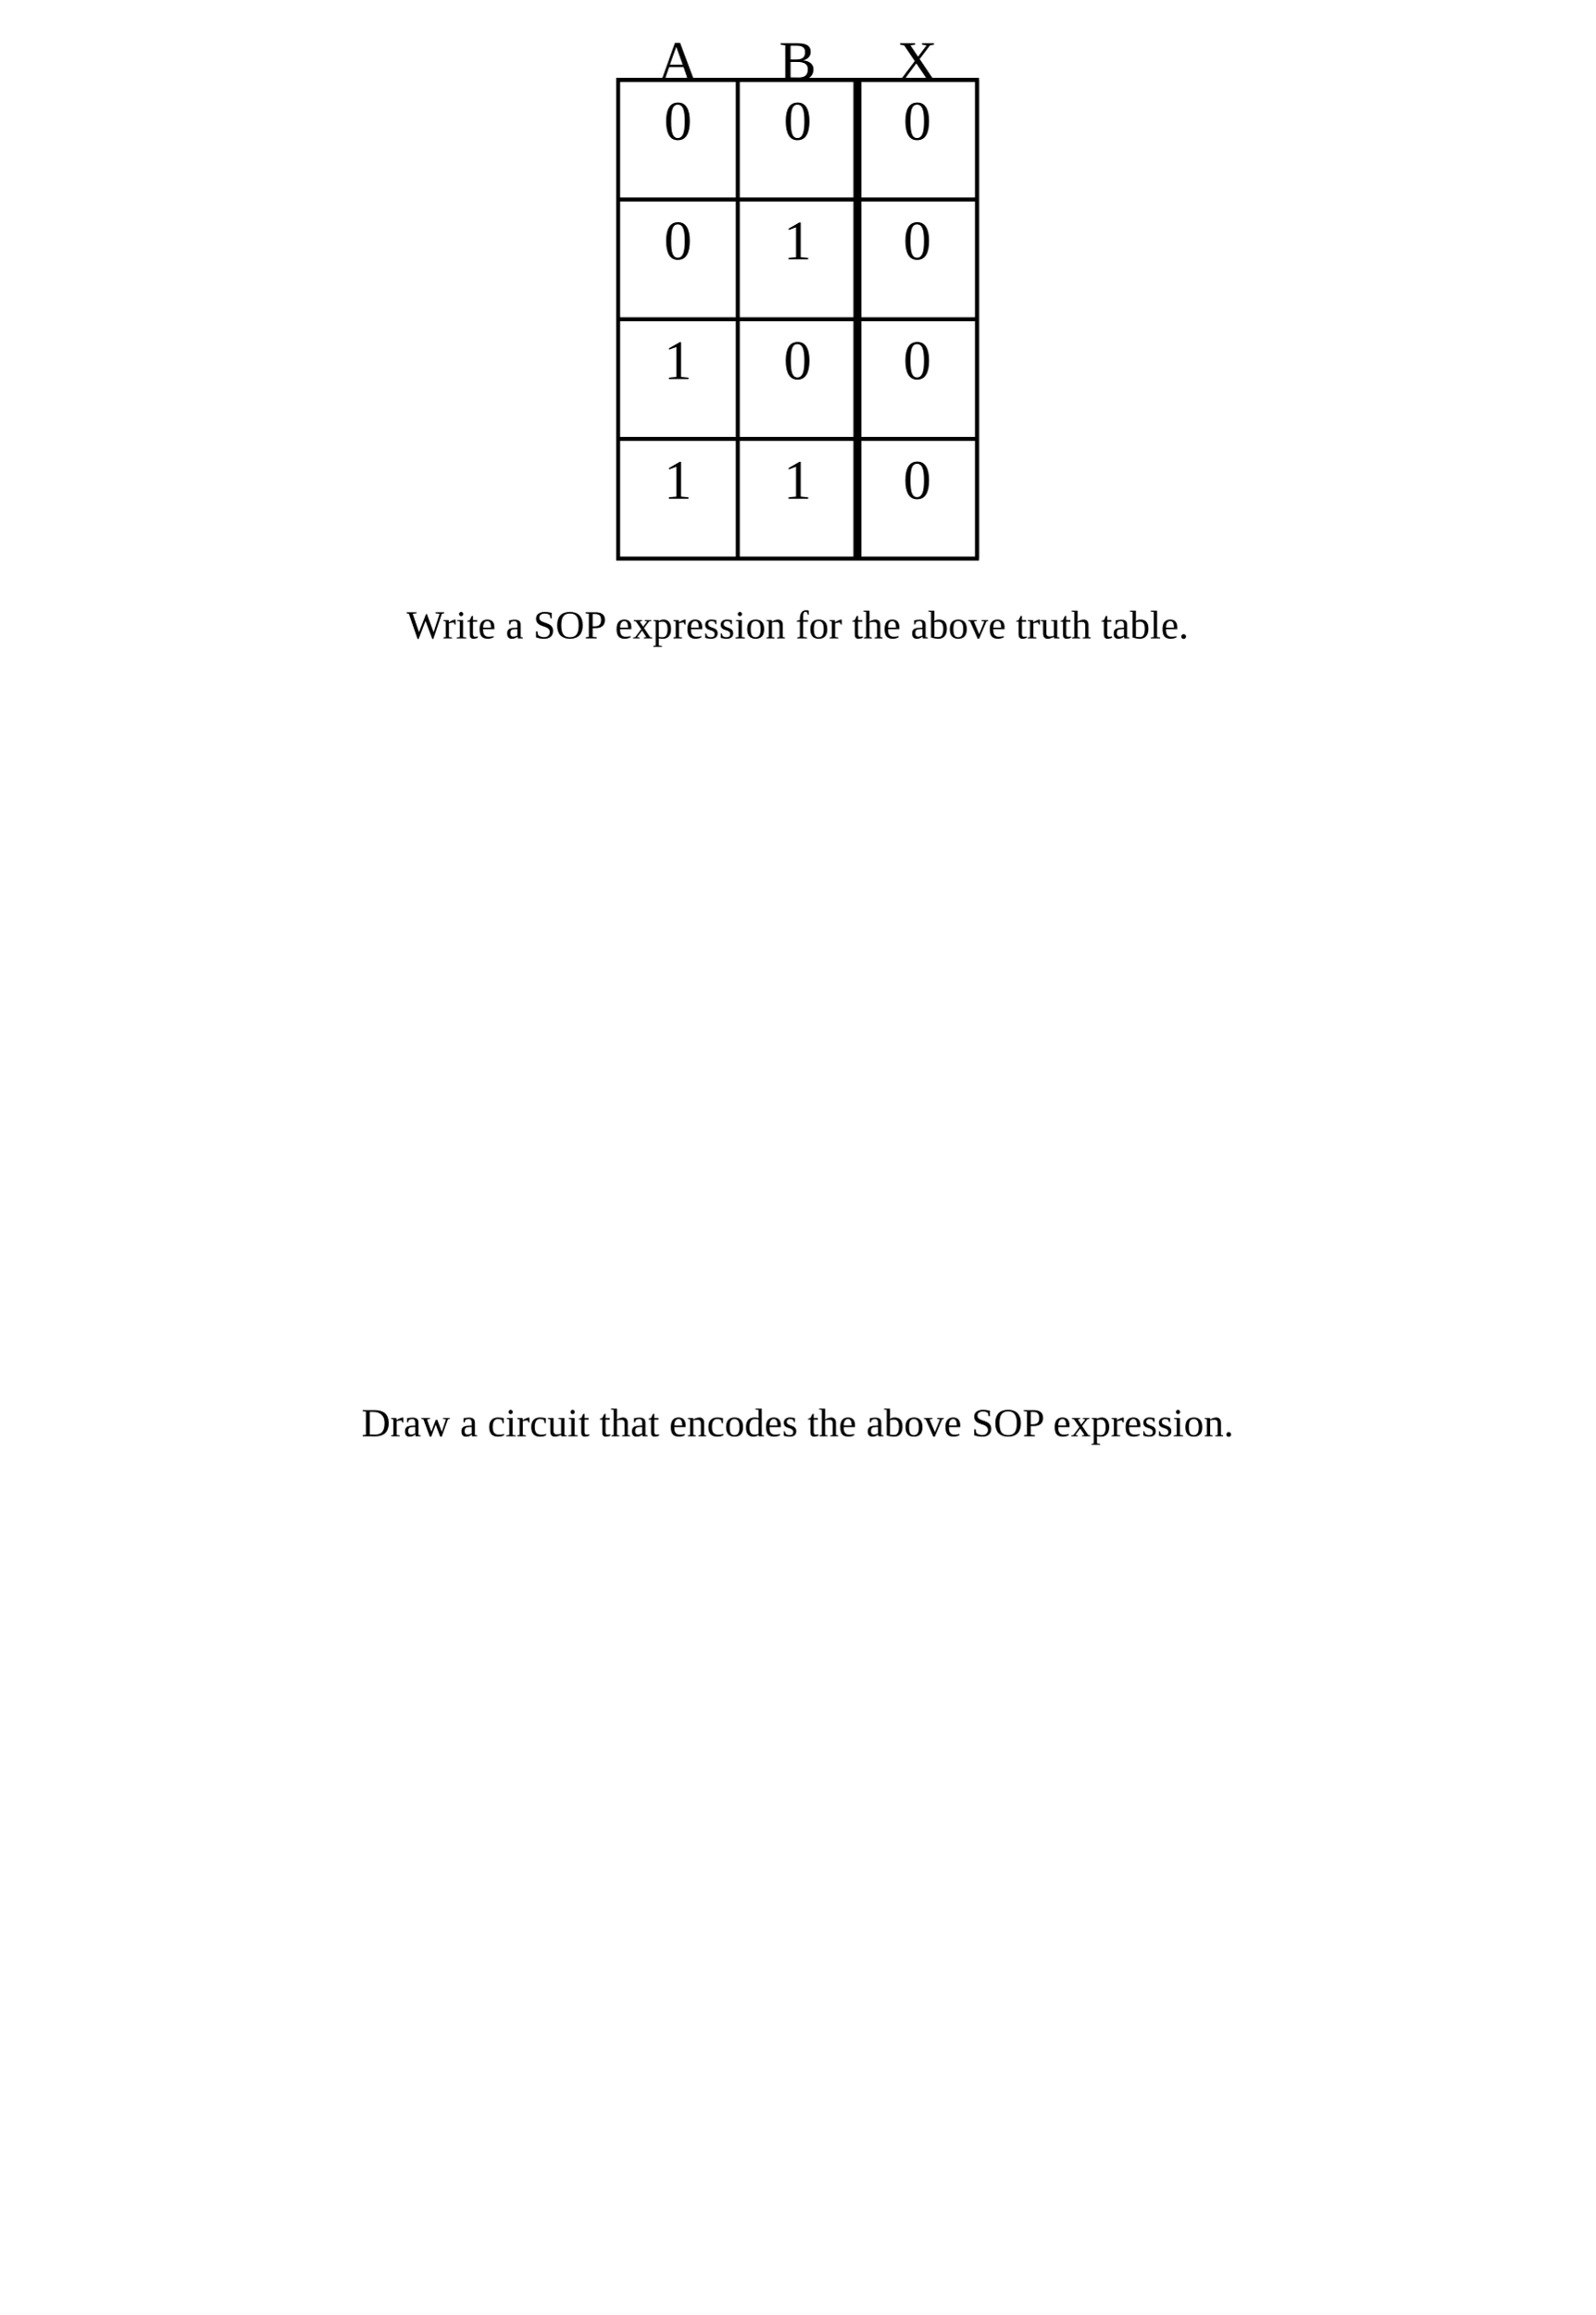
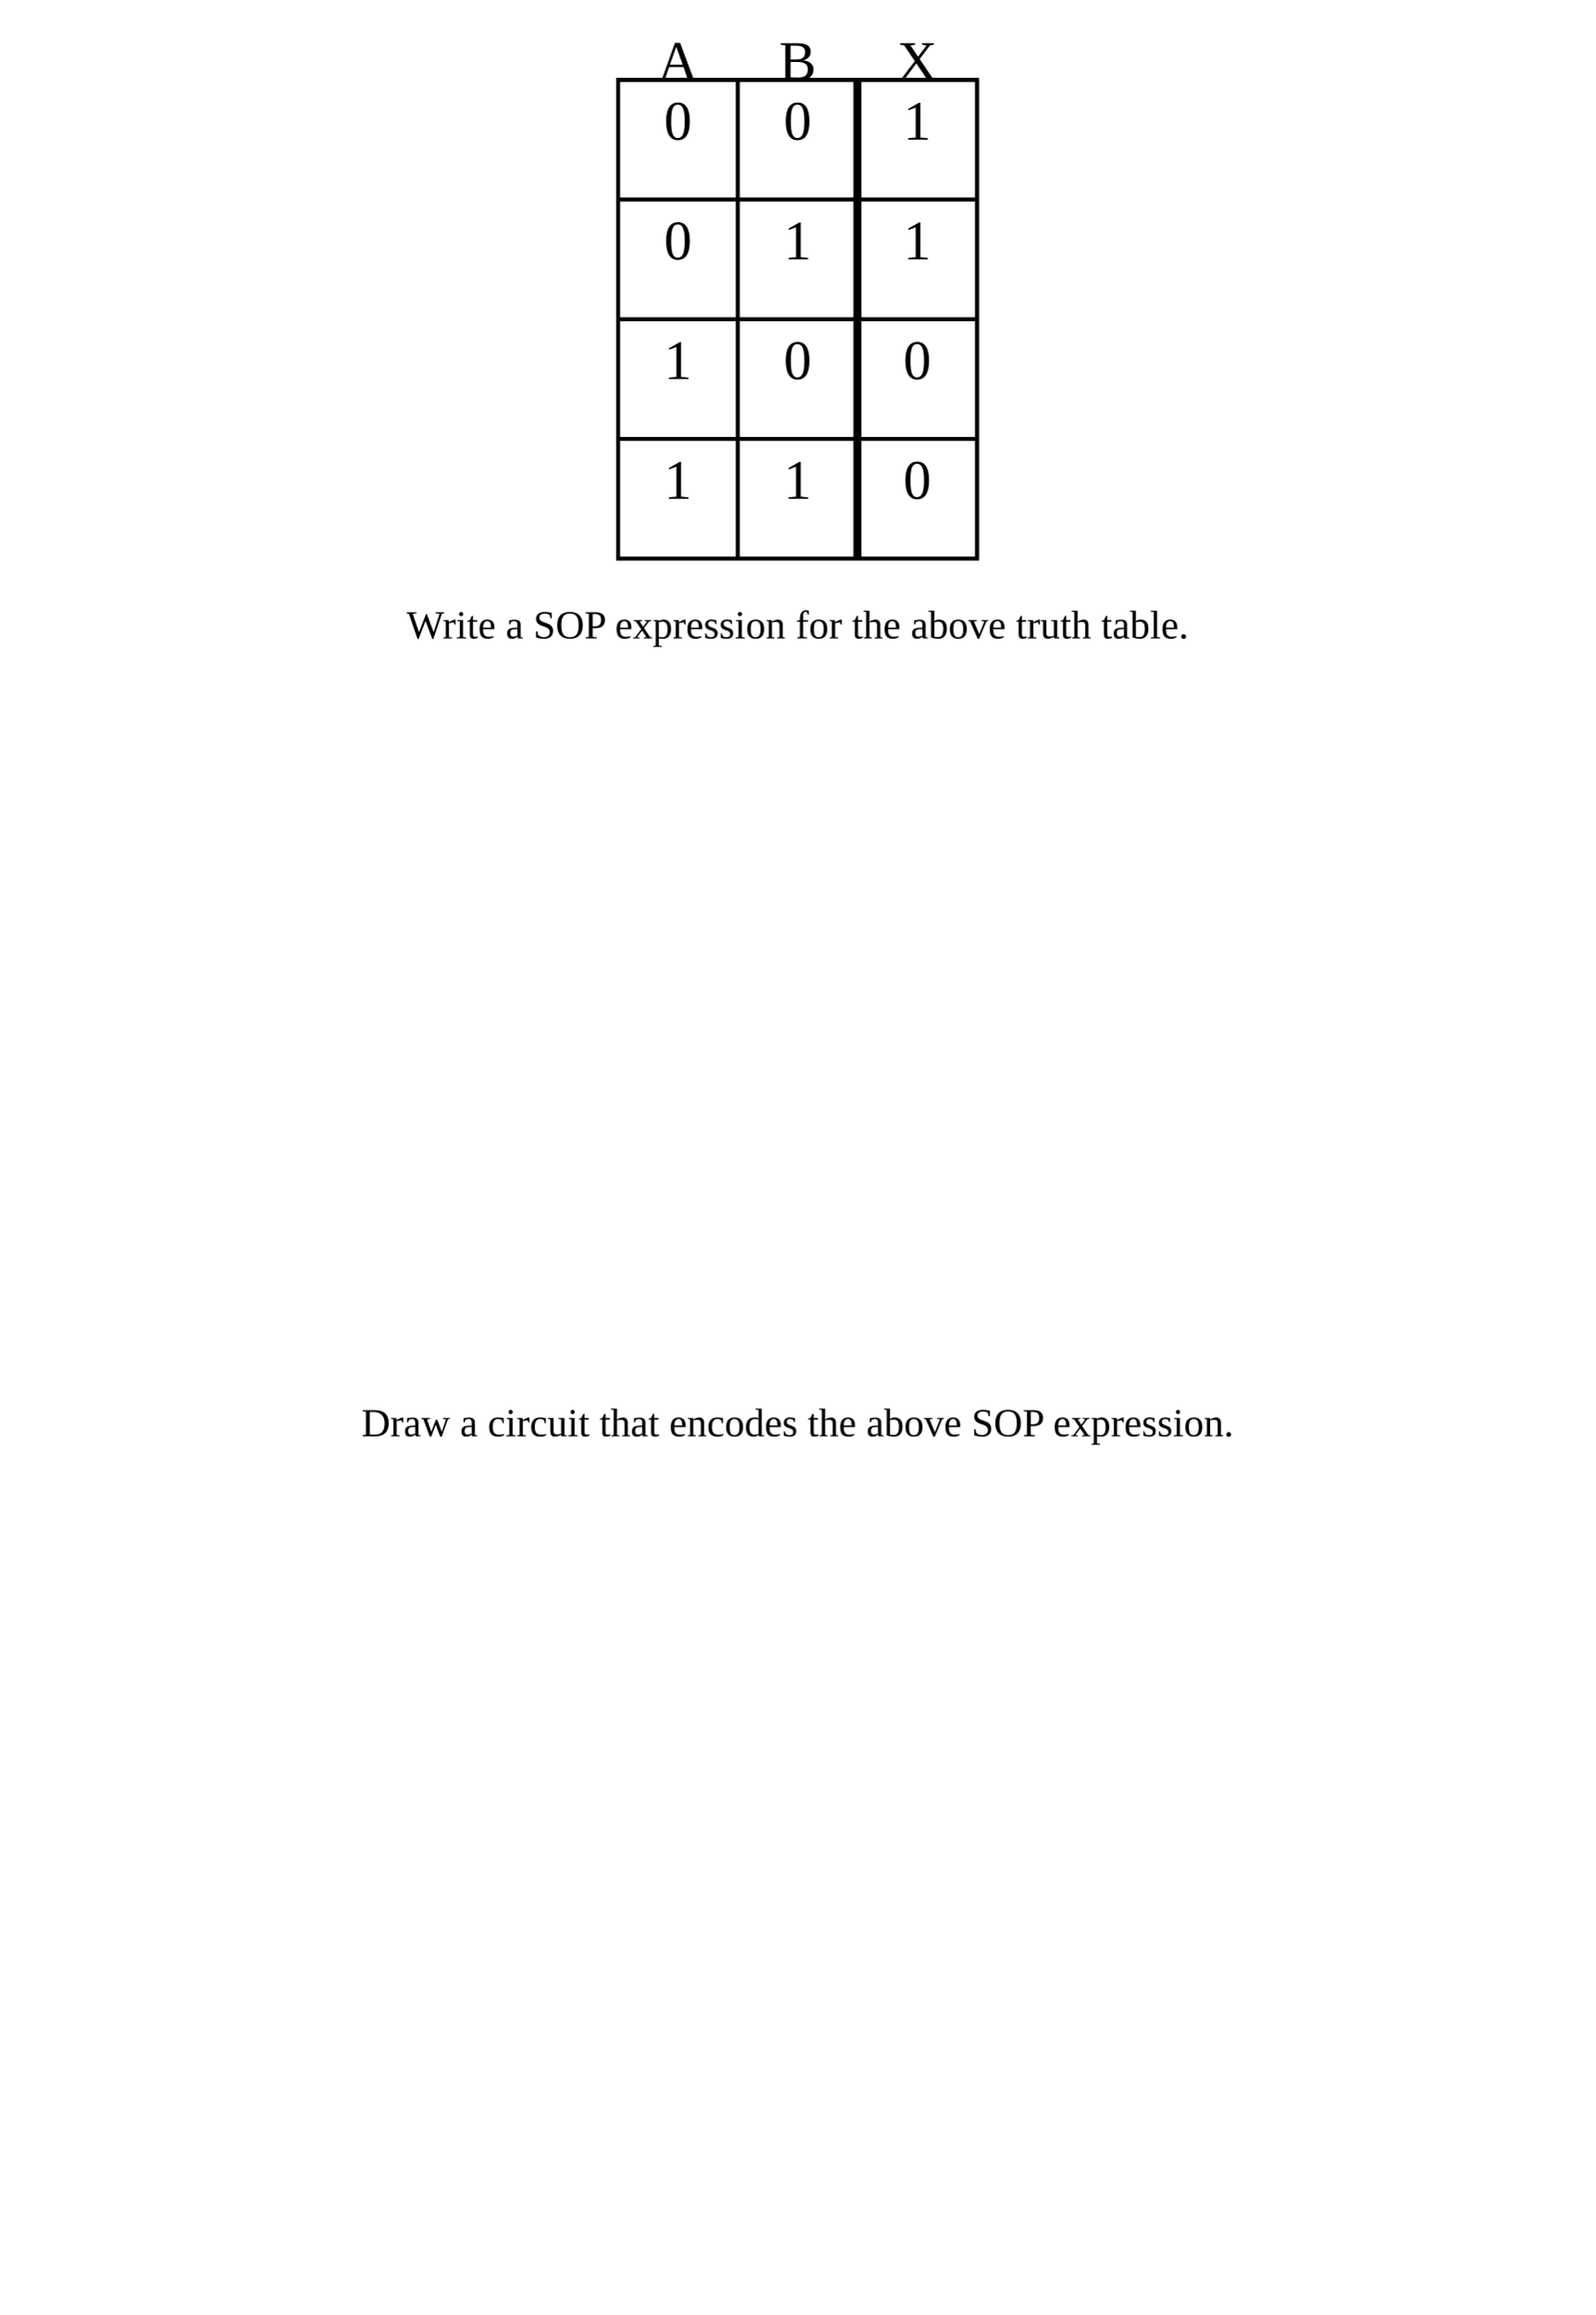
<svg xmlns="http://www.w3.org/2000/svg" baseProfile="full" height="580" version="1.1" width="400">
  <defs />
  <rect fill="none" height="120" stroke="black" width="90" x="155.0" y="20" />
  <text font-size="14" text-anchor="middle" x="170.0" y="20">A</text>
  <line stroke="black" stroke-width="1" x1="185.0" x2="185.0" y1="20" y2="140" />
  <text font-size="14" text-anchor="middle" x="200.0" y="20">B</text>
  <line stroke="black" stroke-width="2" x1="215.0" x2="215.0" y1="20" y2="140" />
  <text font-size="14" text-anchor="middle" x="230.0" y="20">X</text>
  <line stroke="black" stroke-width="1" x1="245.0" x2="245.0" y1="20" y2="140" />
  <line stroke="black" stroke-width="1" x1="155.0" x2="245.0" y1="20" y2="20" />
  <line stroke="black" stroke-width="1" x1="155.0" x2="245.0" y1="50" y2="50" />
  <line stroke="black" stroke-width="1" x1="155.0" x2="245.0" y1="80" y2="80" />
  <line stroke="black" stroke-width="1" x1="155.0" x2="245.0" y1="110" y2="110" />
  <text font-size="14" text-anchor="middle" x="170.0" y="35.0">0</text>
  <text font-size="14" text-anchor="middle" x="200.0" y="35.0">0</text>
  <text font-size="14" text-anchor="middle" x="170.0" y="65.0">0</text>
  <text font-size="14" text-anchor="middle" x="200.0" y="65.0">1</text>
  <text font-size="14" text-anchor="middle" x="170.0" y="95.0">1</text>
  <text font-size="14" text-anchor="middle" x="200.0" y="95.0">0</text>
  <text font-size="14" text-anchor="middle" x="170.0" y="125.0">1</text>
  <text font-size="14" text-anchor="middle" x="200.0" y="125.0">1</text>
-   <text font-size="14" text-anchor="middle" x="230.0" y="35.0">0</text>
-   <text font-size="14" text-anchor="middle" x="230.0" y="65.0">0</text>
+   <text font-size="14" text-anchor="middle" x="230.0" y="35.0">1</text>
+   <text font-size="14" text-anchor="middle" x="230.0" y="65.0">1</text>
  <text font-size="14" text-anchor="middle" x="230.0" y="95.0">0</text>
  <text font-size="14" text-anchor="middle" x="230.0" y="125.0">0</text>
  <text font-size="10" text-anchor="middle" x="200.0" y="160">Write a SOP expression for the above truth table.</text>
  <text font-size="10" text-anchor="middle" x="200.0" y="360">Draw a circuit that encodes the above SOP expression.</text>
</svg>
